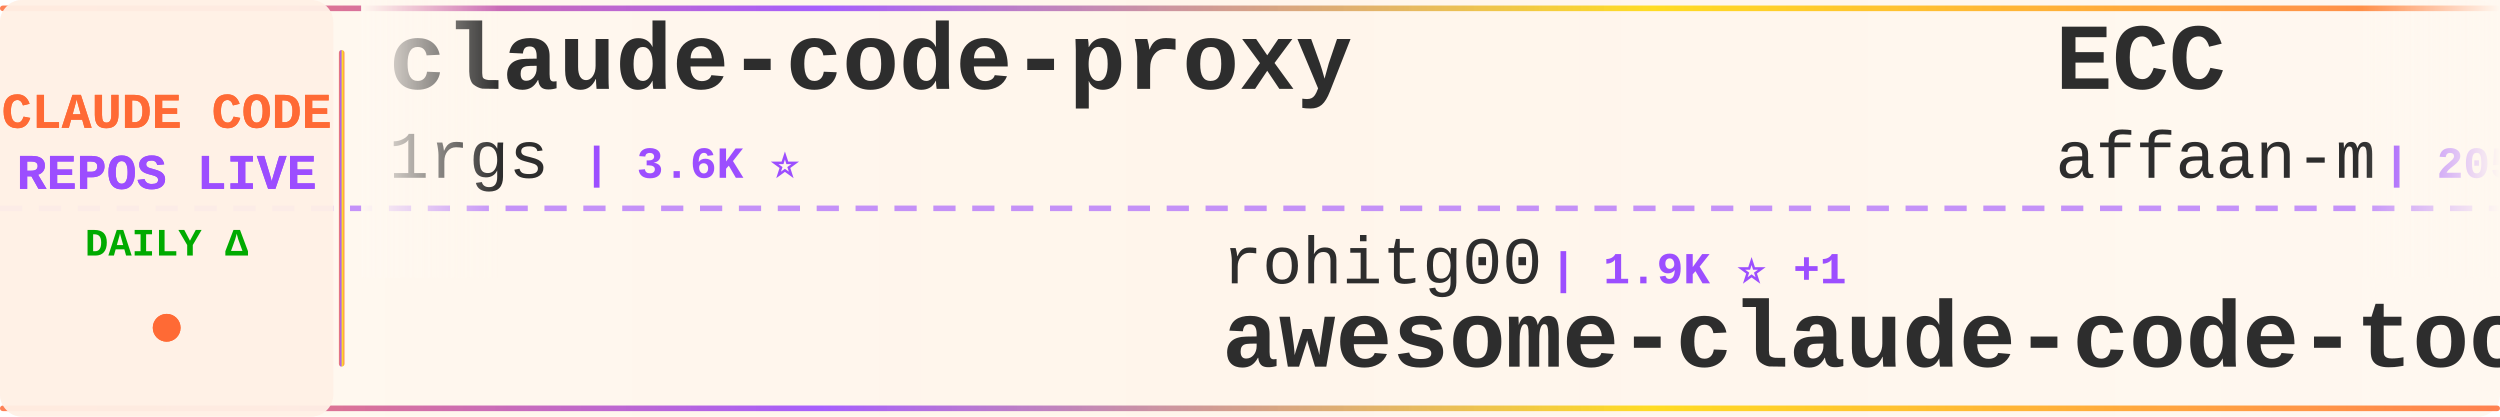
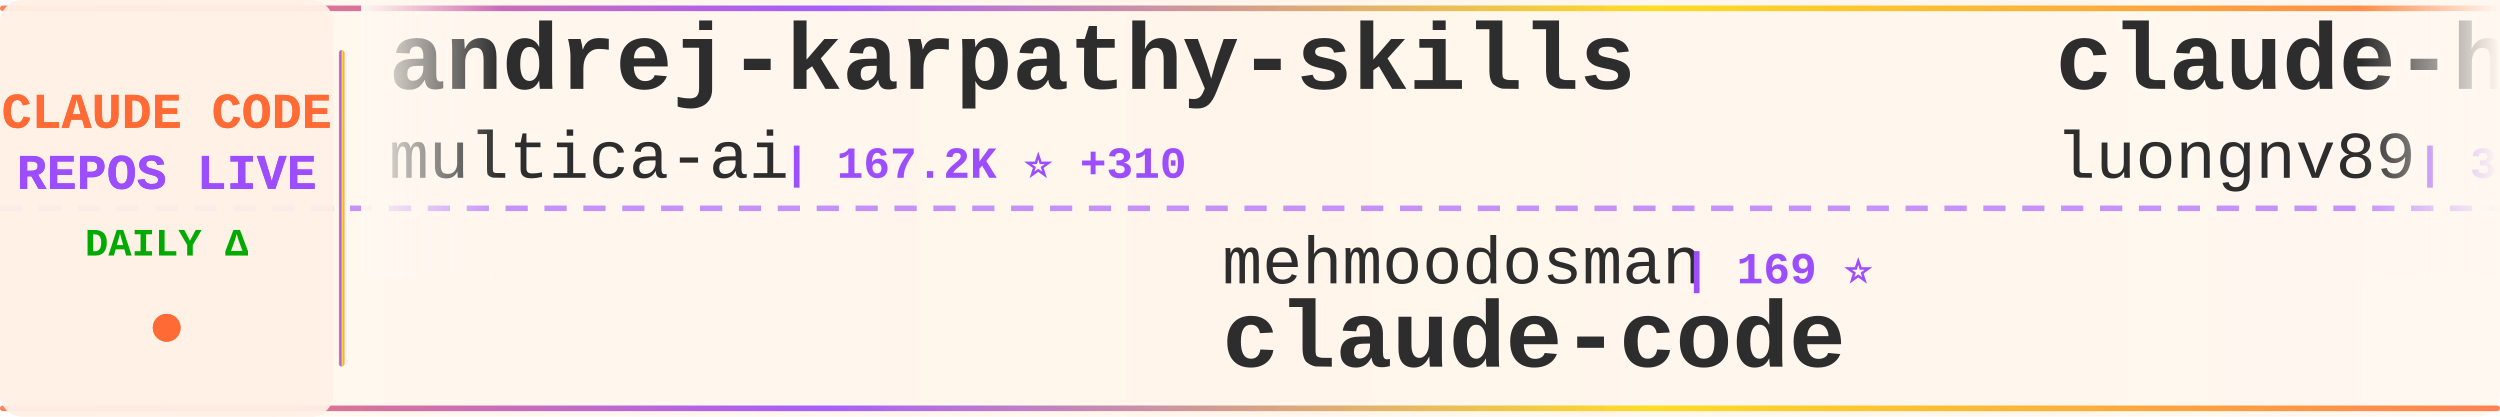
<svg xmlns="http://www.w3.org/2000/svg" width="900" height="150">
  <defs>
    <linearGradient id="tickerBg" x1="0%" y1="0%" x2="100%" y2="0%">
      <stop offset="0%" style="stop-color:#fff8f0;stop-opacity:0.98" />
      <stop offset="50%" style="stop-color:#fff5eb;stop-opacity:1" />
      <stop offset="100%" style="stop-color:#fff8f0;stop-opacity:0.98" />
    </linearGradient>
    <linearGradient id="borderGrad" x1="0%" y1="0%" x2="100%" y2="0%">
      <stop offset="0%" style="stop-color:#FF6B35;stop-opacity:0.85">
        <animate attributeName="stop-opacity" values="0.85;1;0.85" dur="2s" repeatCount="indefinite" />
      </stop>
      <stop offset="33%" style="stop-color:#9C4EFF;stop-opacity:0.9">
        <animate attributeName="stop-opacity" values="0.9;1;0.9" dur="2.2s" repeatCount="indefinite" />
      </stop>
      <stop offset="66%" style="stop-color:#FFD700;stop-opacity:0.85">
        <animate attributeName="stop-opacity" values="0.85;1;0.85" dur="1.8s" repeatCount="indefinite" />
      </stop>
      <stop offset="100%" style="stop-color:#FF6B35;stop-opacity:0.85">
        <animate attributeName="stop-opacity" values="0.85;1;0.85" dur="2s" repeatCount="indefinite" />
      </stop>
    </linearGradient>
    <filter id="textGlow">
      <feGaussianBlur stdDeviation="0.15" result="coloredBlur" />
      <feMerge>
        <feMergeNode in="coloredBlur" />
        <feMergeNode in="SourceGraphic" />
      </feMerge>
    </filter>
    <filter id="metricGlow">
      <feGaussianBlur stdDeviation="0.2" result="coloredBlur" />
      <feMerge>
        <feMergeNode in="coloredBlur" />
        <feMergeNode in="SourceGraphic" />
      </feMerge>
    </filter>
    <linearGradient id="leftFade" x1="0%" y1="0%" x2="100%" y2="0%">
      <stop offset="0%" style="stop-color:#fff8f0;stop-opacity:1" />
      <stop offset="100%" style="stop-color:#fff8f0;stop-opacity:0" />
    </linearGradient>
    <linearGradient id="rightFade" x1="0%" y1="0%" x2="100%" y2="0%">
      <stop offset="0%" style="stop-color:#fff8f0;stop-opacity:0" />
      <stop offset="100%" style="stop-color:#fff8f0;stop-opacity:1" />
    </linearGradient>
  </defs>
  <rect width="900" height="150" fill="url(#tickerBg)" rx="8" />
  <rect x="0" y="2" width="900" height="2" fill="url(#borderGrad)" rx="1" />
  <rect x="0" y="146" width="900" height="2" fill="url(#borderGrad)" rx="1" />
  <line x1="0" y1="75" x2="900" y2="75" stroke="#9C4EFF" stroke-width="2" stroke-dasharray="8 6" opacity="0.6" />
  <rect x="0" y="0" width="120" height="150" fill="#fff0e6" opacity="0.95" rx="8" />
  <text x="60" y="46" font-family="'Courier New', monospace" font-size="18" font-weight="bold" fill="#FF6B35" text-anchor="middle" filter="url(#textGlow)">
    CLAUDE CODE
  </text>
  <text x="60" y="68" font-family="'Courier New', monospace" font-size="18" font-weight="bold" fill="#9C4EFF" text-anchor="middle" filter="url(#textGlow)">
    REPOS LIVE
  </text>
  <text x="60" y="92" font-family="'Courier New', monospace" font-size="14" font-weight="bold" fill="#00aa00" text-anchor="middle">
    DAILY Δ
  </text>
  <circle cx="60" cy="118" r="5" fill="#FF6B35" filter="url(#metricGlow)">
    <animate attributeName="r" values="4;6;4" dur="1.5s" repeatCount="indefinite" />
    <animate attributeName="opacity" values="0.6;1;0.6" dur="1.5s" repeatCount="indefinite" />
  </circle>
  <rect x="122" y="18" width="2" height="114" fill="url(#borderGrad)" rx="1" />
  <clipPath id="tickerClip">
    <rect x="130" y="0" width="770" height="150" />
  </clipPath>
  <g clip-path="url(#tickerClip)">
    <g id="tickerItems">
      <animateTransform attributeName="transform" attributeType="XML" type="translate" from="0 0" to="-3000 0" dur="54s" repeatCount="indefinite" />
      <g transform="translate(0, 0)">
-         <text x="140" y="32" font-family="'Courier New', monospace" font-size="34" font-weight="bold" fill="#2d2d2d">claude-code-proxy</text>
-         <text x="140" y="64" font-family="'Courier New', monospace" font-size="24" font-weight="normal" fill="#2d2d2d" opacity="1.0">1rgs</text>
-         <text x="210" y="64" font-family="'Courier New', monospace" font-size="16" font-weight="bold" fill="#9C4EFF"> | 3.6K ⭐</text>
+         <text x="140" y="32" font-family="'Courier New', monospace" font-size="34" font-weight="bold" fill="#2d2d2d">andrej-karpathy-skills</text>
+         <text x="140" y="64" font-family="'Courier New', monospace" font-size="24" font-weight="normal" fill="#2d2d2d" opacity="1.0">multica-ai</text>
+         <text x="282" y="64" font-family="'Courier New', monospace" font-size="16" font-weight="bold" fill="#9C4EFF"> | 167.2K ⭐ +310</text>
      </g>
      <g transform="translate(300, 0)">
-         <text x="140" y="102" font-family="'Courier New', monospace" font-size="24" font-weight="normal" fill="#2d2d2d" opacity="1.0">rohitg00</text>
-         <text x="258" y="102" font-family="'Courier New', monospace" font-size="16" font-weight="bold" fill="#9C4EFF"> | 1.9K ⭐ +1</text>
-         <text x="140" y="132" font-family="'Courier New', monospace" font-size="34" font-weight="bold" fill="#2d2d2d">awesome-claude-code-tool...</text>
+         <text x="140" y="102" font-family="'Courier New', monospace" font-size="24" font-weight="normal" fill="#2d2d2d" opacity="1.0">mehmoodosman</text>
+         <text x="306" y="102" font-family="'Courier New', monospace" font-size="16" font-weight="bold" fill="#9C4EFF"> | 169 ⭐</text>
+         <text x="140" y="132" font-family="'Courier New', monospace" font-size="34" font-weight="bold" fill="#2d2d2d">claude-code</text>
      </g>
      <g transform="translate(600, 0)">
-         <text x="140" y="32" font-family="'Courier New', monospace" font-size="34" font-weight="bold" fill="#2d2d2d">ECC</text>
-         <text x="140" y="64" font-family="'Courier New', monospace" font-size="24" font-weight="normal" fill="#2d2d2d" opacity="1.0">affaan-m</text>
-         <text x="258" y="64" font-family="'Courier New', monospace" font-size="16" font-weight="bold" fill="#9C4EFF"> | 205.7K ⭐ +299</text>
+         <text x="140" y="32" font-family="'Courier New', monospace" font-size="34" font-weight="bold" fill="#2d2d2d">claude-howto</text>
+         <text x="140" y="64" font-family="'Courier New', monospace" font-size="24" font-weight="normal" fill="#2d2d2d" opacity="1.0">luongnv89</text>
+         <text x="270" y="64" font-family="'Courier New', monospace" font-size="16" font-weight="bold" fill="#9C4EFF"> | 34.9K ⭐ +17</text>
      </g>
      <g transform="translate(900, 0)">
-         <text x="140" y="102" font-family="'Courier New', monospace" font-size="24" font-weight="normal" fill="#2d2d2d" opacity="1.0">anthropics</text>
-         <text x="282" y="102" font-family="'Courier New', monospace" font-size="16" font-weight="bold" fill="#9C4EFF"> | 7.9K ⭐ +4</text>
-         <text x="140" y="132" font-family="'Courier New', monospace" font-size="34" font-weight="bold" fill="#2d2d2d">claude-code-action</text>
+         <text x="140" y="102" font-family="'Courier New', monospace" font-size="24" font-weight="normal" fill="#2d2d2d" opacity="1.0">Chachamaru127</text>
+         <text x="318" y="102" font-family="'Courier New', monospace" font-size="16" font-weight="bold" fill="#9C4EFF"> | 2.6K ⭐ +11</text>
+         <text x="140" y="132" font-family="'Courier New', monospace" font-size="34" font-weight="bold" fill="#2d2d2d">claude-code-harness</text>
      </g>
      <g transform="translate(1200, 0)">
-         <text x="140" y="32" font-family="'Courier New', monospace" font-size="34" font-weight="bold" fill="#2d2d2d">claude-code</text>
-         <text x="140" y="64" font-family="'Courier New', monospace" font-size="24" font-weight="normal" fill="#2d2d2d" opacity="1.0">lowcortisolprogrammer</text>
-         <text x="414" y="64" font-family="'Courier New', monospace" font-size="16" font-weight="bold" fill="#9C4EFF"> | 172 ⭐</text>
+         <text x="140" y="32" font-family="'Courier New', monospace" font-size="34" font-weight="bold" fill="#2d2d2d">free-claude-code</text>
+         <text x="140" y="64" font-family="'Courier New', monospace" font-size="24" font-weight="normal" fill="#2d2d2d" opacity="1.0">Alishahryar1</text>
+         <text x="306" y="64" font-family="'Courier New', monospace" font-size="16" font-weight="bold" fill="#9C4EFF"> | 32.1K ⭐ +65</text>
      </g>
      <g transform="translate(1500, 0)">
-         <text x="140" y="102" font-family="'Courier New', monospace" font-size="24" font-weight="normal" fill="#2d2d2d" opacity="1.0">shareAI-lab</text>
-         <text x="294" y="102" font-family="'Courier New', monospace" font-size="16" font-weight="bold" fill="#9C4EFF"> | 64.5K ⭐ +11</text>
-         <text x="140" y="132" font-family="'Courier New', monospace" font-size="34" font-weight="bold" fill="#2d2d2d">learn-claude-code</text>
+         <text x="140" y="102" font-family="'Courier New', monospace" font-size="24" font-weight="normal" fill="#2d2d2d" opacity="1.0">777genius</text>
+         <text x="270" y="102" font-family="'Courier New', monospace" font-size="16" font-weight="bold" fill="#9C4EFF"> | 913 ⭐</text>
+         <text x="140" y="132" font-family="'Courier New', monospace" font-size="34" font-weight="bold" fill="#2d2d2d">claude-code-source-code</text>
      </g>
      <g transform="translate(1800, 0)">
-         <text x="140" y="32" font-family="'Courier New', monospace" font-size="34" font-weight="bold" fill="#2d2d2d">claude-code-router</text>
-         <text x="140" y="64" font-family="'Courier New', monospace" font-size="24" font-weight="normal" fill="#2d2d2d" opacity="1.0">musistudio</text>
-         <text x="282" y="64" font-family="'Courier New', monospace" font-size="16" font-weight="bold" fill="#9C4EFF"> | 34.7K ⭐ +3</text>
+         <text x="140" y="32" font-family="'Courier New', monospace" font-size="34" font-weight="bold" fill="#2d2d2d">Open-ClaudeCode</text>
+         <text x="140" y="64" font-family="'Courier New', monospace" font-size="24" font-weight="normal" fill="#2d2d2d" opacity="1.0">LING71671</text>
+         <text x="270" y="64" font-family="'Courier New', monospace" font-size="16" font-weight="bold" fill="#9C4EFF"> | 875 ⭐ +1</text>
      </g>
      <g transform="translate(2100, 0)">
-         <text x="140" y="102" font-family="'Courier New', monospace" font-size="24" font-weight="normal" fill="#2d2d2d" opacity="1.0">luongnv89</text>
-         <text x="270" y="102" font-family="'Courier New', monospace" font-size="16" font-weight="bold" fill="#9C4EFF"> | 34.9K ⭐ +6</text>
-         <text x="140" y="132" font-family="'Courier New', monospace" font-size="34" font-weight="bold" fill="#2d2d2d">claude-howto</text>
+         <text x="140" y="102" font-family="'Courier New', monospace" font-size="24" font-weight="normal" fill="#2d2d2d" opacity="1.0">oboard</text>
+         <text x="234" y="102" font-family="'Courier New', monospace" font-size="16" font-weight="bold" fill="#9C4EFF"> | 3.2K ⭐ +2</text>
+         <text x="140" y="132" font-family="'Courier New', monospace" font-size="34" font-weight="bold" fill="#2d2d2d">claude-code-rev</text>
      </g>
      <g transform="translate(2400, 0)">
-         <text x="140" y="32" font-family="'Courier New', monospace" font-size="34" font-weight="bold" fill="#2d2d2d">edmunds-claude-code</text>
-         <text x="140" y="64" font-family="'Courier New', monospace" font-size="24" font-weight="normal" fill="#2d2d2d" opacity="1.0">edmund-io</text>
-         <text x="270" y="64" font-family="'Courier New', monospace" font-size="16" font-weight="bold" fill="#9C4EFF"> | 1.4K ⭐</text>
+         <text x="140" y="32" font-family="'Courier New', monospace" font-size="34" font-weight="bold" fill="#2d2d2d">claude-code</text>
+         <text x="140" y="64" font-family="'Courier New', monospace" font-size="24" font-weight="normal" fill="#2d2d2d" opacity="1.0">anthropics</text>
+         <text x="282" y="64" font-family="'Courier New', monospace" font-size="16" font-weight="bold" fill="#9C4EFF"> | 130.0K ⭐ +118</text>
      </g>
      <g transform="translate(2700, 0)">
-         <text x="140" y="102" font-family="'Courier New', monospace" font-size="24" font-weight="normal" fill="#2d2d2d" opacity="1.0">pengchengneo</text>
-         <text x="306" y="102" font-family="'Courier New', monospace" font-size="16" font-weight="bold" fill="#9C4EFF"> | 1.4K ⭐</text>
-         <text x="140" y="132" font-family="'Courier New', monospace" font-size="34" font-weight="bold" fill="#2d2d2d">Claude-Code</text>
+         <text x="140" y="102" font-family="'Courier New', monospace" font-size="24" font-weight="normal" fill="#2d2d2d" opacity="1.0">repowise-dev</text>
+         <text x="306" y="102" font-family="'Courier New', monospace" font-size="16" font-weight="bold" fill="#9C4EFF"> | 1.1K ⭐</text>
+         <text x="140" y="132" font-family="'Courier New', monospace" font-size="34" font-weight="bold" fill="#2d2d2d">claude-code-prompts</text>
      </g>
      <g transform="translate(3000, 0)">
-         <text x="140" y="32" font-family="'Courier New', monospace" font-size="34" font-weight="bold" fill="#2d2d2d">claude-code-proxy</text>
-         <text x="140" y="64" font-family="'Courier New', monospace" font-size="24" font-weight="normal" fill="#2d2d2d" opacity="1.0">1rgs</text>
-         <text x="210" y="64" font-family="'Courier New', monospace" font-size="16" font-weight="bold" fill="#9C4EFF"> | 3.6K ⭐</text>
+         <text x="140" y="32" font-family="'Courier New', monospace" font-size="34" font-weight="bold" fill="#2d2d2d">andrej-karpathy-skills</text>
+         <text x="140" y="64" font-family="'Courier New', monospace" font-size="24" font-weight="normal" fill="#2d2d2d" opacity="1.0">multica-ai</text>
+         <text x="282" y="64" font-family="'Courier New', monospace" font-size="16" font-weight="bold" fill="#9C4EFF"> | 167.2K ⭐ +310</text>
      </g>
      <g transform="translate(3300, 0)">
-         <text x="140" y="102" font-family="'Courier New', monospace" font-size="24" font-weight="normal" fill="#2d2d2d" opacity="1.0">rohitg00</text>
-         <text x="258" y="102" font-family="'Courier New', monospace" font-size="16" font-weight="bold" fill="#9C4EFF"> | 1.9K ⭐ +1</text>
-         <text x="140" y="132" font-family="'Courier New', monospace" font-size="34" font-weight="bold" fill="#2d2d2d">awesome-claude-code-tool...</text>
+         <text x="140" y="102" font-family="'Courier New', monospace" font-size="24" font-weight="normal" fill="#2d2d2d" opacity="1.0">mehmoodosman</text>
+         <text x="306" y="102" font-family="'Courier New', monospace" font-size="16" font-weight="bold" fill="#9C4EFF"> | 169 ⭐</text>
+         <text x="140" y="132" font-family="'Courier New', monospace" font-size="34" font-weight="bold" fill="#2d2d2d">claude-code</text>
      </g>
      <g transform="translate(3600, 0)">
-         <text x="140" y="32" font-family="'Courier New', monospace" font-size="34" font-weight="bold" fill="#2d2d2d">ECC</text>
-         <text x="140" y="64" font-family="'Courier New', monospace" font-size="24" font-weight="normal" fill="#2d2d2d" opacity="1.0">affaan-m</text>
-         <text x="258" y="64" font-family="'Courier New', monospace" font-size="16" font-weight="bold" fill="#9C4EFF"> | 205.7K ⭐ +299</text>
+         <text x="140" y="32" font-family="'Courier New', monospace" font-size="34" font-weight="bold" fill="#2d2d2d">claude-howto</text>
+         <text x="140" y="64" font-family="'Courier New', monospace" font-size="24" font-weight="normal" fill="#2d2d2d" opacity="1.0">luongnv89</text>
+         <text x="270" y="64" font-family="'Courier New', monospace" font-size="16" font-weight="bold" fill="#9C4EFF"> | 34.9K ⭐ +17</text>
      </g>
      <g transform="translate(3900, 0)">
-         <text x="140" y="102" font-family="'Courier New', monospace" font-size="24" font-weight="normal" fill="#2d2d2d" opacity="1.0">anthropics</text>
-         <text x="282" y="102" font-family="'Courier New', monospace" font-size="16" font-weight="bold" fill="#9C4EFF"> | 7.9K ⭐ +4</text>
-         <text x="140" y="132" font-family="'Courier New', monospace" font-size="34" font-weight="bold" fill="#2d2d2d">claude-code-action</text>
+         <text x="140" y="102" font-family="'Courier New', monospace" font-size="24" font-weight="normal" fill="#2d2d2d" opacity="1.0">Chachamaru127</text>
+         <text x="318" y="102" font-family="'Courier New', monospace" font-size="16" font-weight="bold" fill="#9C4EFF"> | 2.6K ⭐ +11</text>
+         <text x="140" y="132" font-family="'Courier New', monospace" font-size="34" font-weight="bold" fill="#2d2d2d">claude-code-harness</text>
      </g>
    </g>
  </g>
  <rect x="130" y="0" width="50" height="100" fill="url(#leftFade)" />
  <rect x="850" y="0" width="50" height="100" fill="url(#rightFade)" />
</svg>
